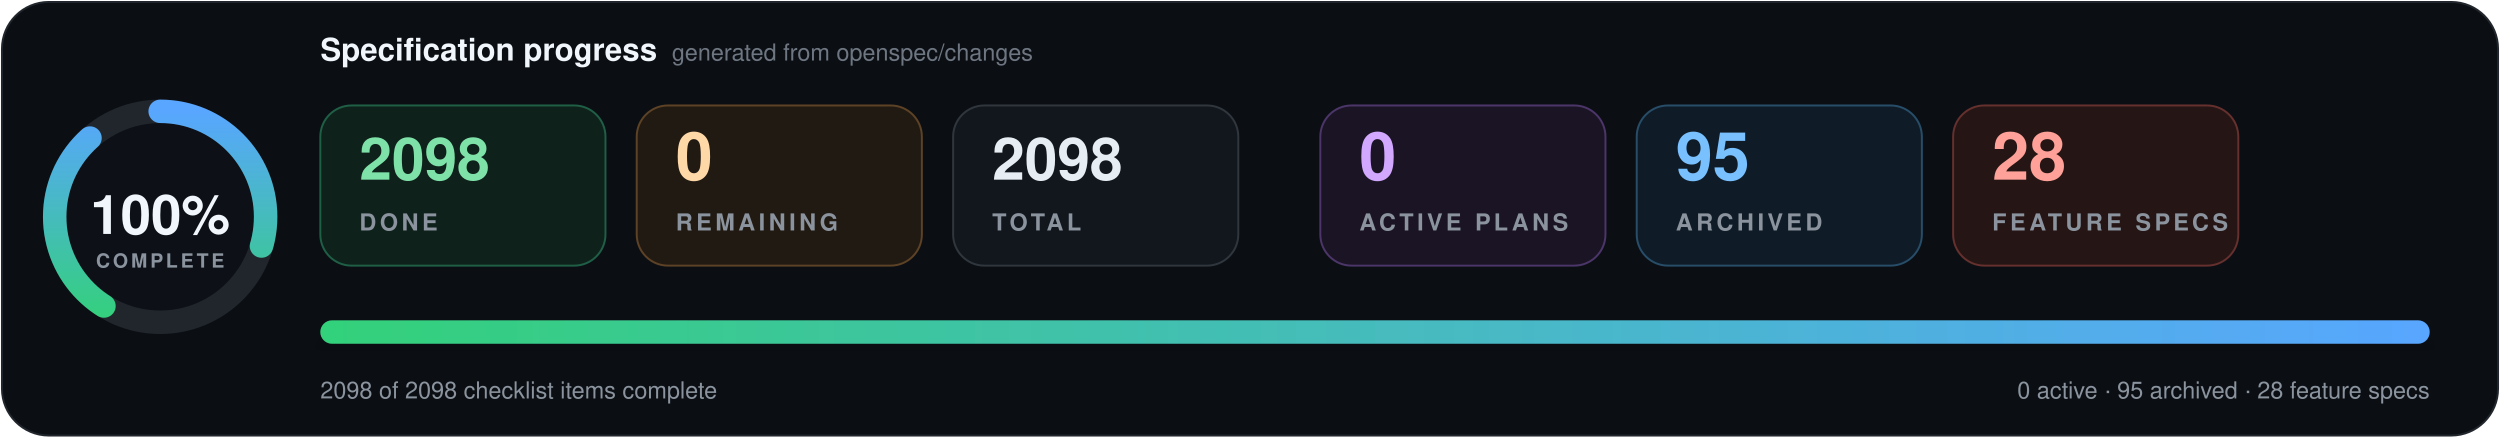
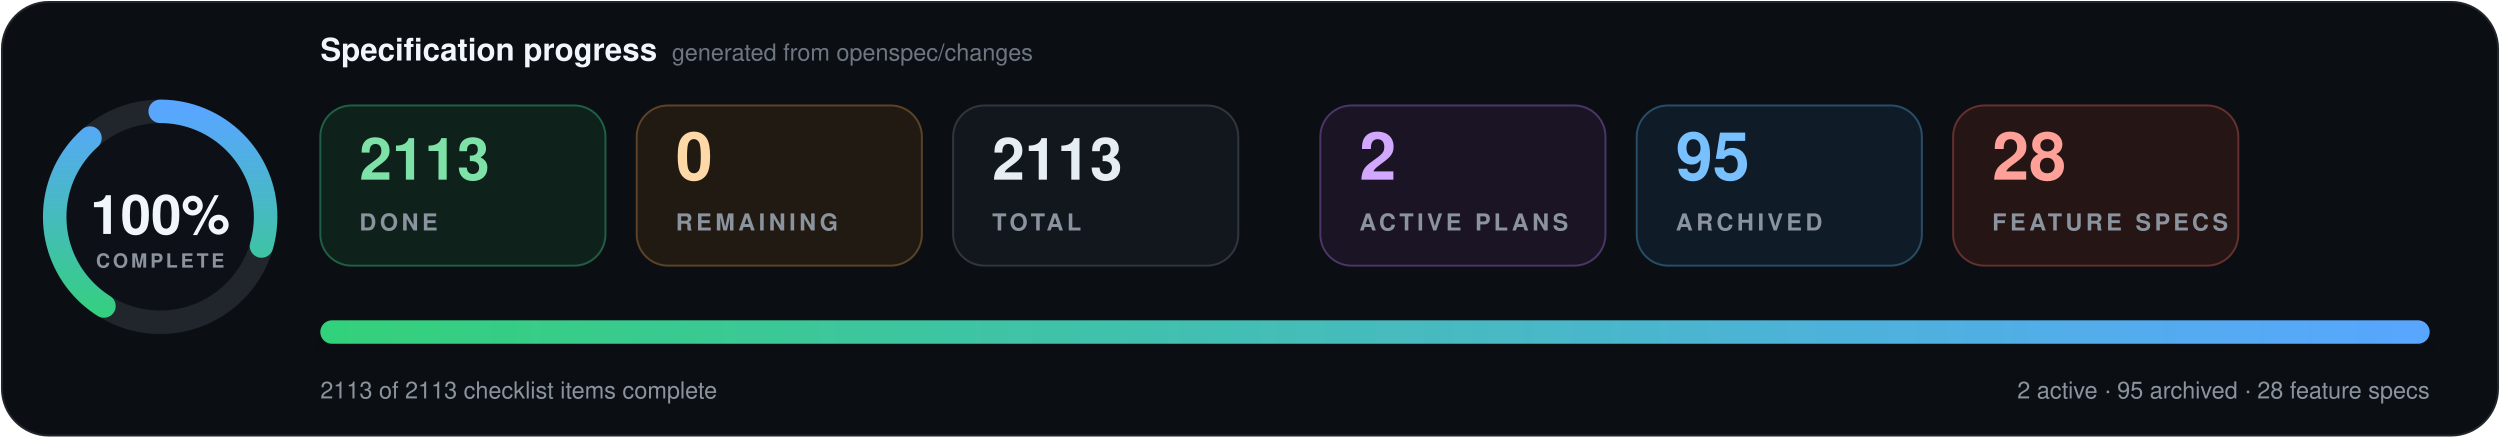
- <svg xmlns="http://www.w3.org/2000/svg" data-cache-version="1788368006" width="1280" height="224" viewBox="0 0 1280 224" role="img" aria-labelledby="title description" font-family="system-ui, -apple-system, BlinkMacSystemFont, 'Segoe UI', Helvetica, Arial, sans-serif" font-variant-numeric="tabular-nums">
+ <svg xmlns="http://www.w3.org/2000/svg" data-cache-version="1788369658" width="1280" height="224" viewBox="0 0 1280 224" role="img" aria-labelledby="title description" font-family="system-ui, -apple-system, BlinkMacSystemFont, 'Segoe UI', Helvetica, Arial, sans-serif" font-variant-numeric="tabular-nums">
  <defs>
    <linearGradient id="progress" x1="0" x2="1">
      <stop offset="0" stop-color="#33d17a" />
      <stop offset="1" stop-color="#58a6ff" />
    </linearGradient>
    <filter id="shadow" x="-10%" y="-20%" width="120%" height="150%">
      <feDropShadow dx="0" dy="7" stdDeviation="9" flood-color="#000" flood-opacity=".28" />
    </filter>
  </defs>
  <rect x="1" y="1" width="1278" height="222" rx="24" fill="#0b0f14" stroke="#21262d" />
  <g transform="translate(82 111)">
    <circle r="54" fill="#0d1117" stroke="#21262d" stroke-width="12" />
    <circle r="54" fill="none" stroke="url(#progress)" stroke-width="12" stroke-linecap="round" pathLength="100" stroke-dasharray="100 100" transform="rotate(-90)" />
    <text y="-1" text-anchor="middle" dominant-baseline="middle" fill="#f0f6fc" font-size="28" font-weight="800">100%</text>
    <text y="26" text-anchor="middle" fill="#8b949e" font-size="10" font-weight="700" letter-spacing="1.5">COMPLETE</text>
  </g>
  <text x="164" y="31" fill="#f0f6fc" font-size="16" font-weight="750">Specification progress</text>
  <text x="344" y="31" fill="#6e7681" font-size="12">generated from openspec/changes</text>
  <g transform="translate(164 54)">
    <rect width="146" height="82" rx="16" fill="#0f211b" stroke="#1f5f46" />
-     <text x="20" y="38" fill="#7ee2a8" font-size="30" font-weight="750">2098</text>
+     <text x="20" y="38" fill="#7ee2a8" font-size="30" font-weight="750">2113</text>
    <text x="20" y="64" fill="#8b949e" font-size="12" font-weight="700" letter-spacing="1.8">DONE</text>
  </g>
  <g transform="translate(326 54)">
    <rect width="146" height="82" rx="16" fill="#211a13" stroke="#5d4225" />
    <text x="20" y="38" fill="#ffd8a8" font-size="34" font-weight="750">0</text>
    <text x="20" y="64" fill="#8b949e" font-size="12" font-weight="700" letter-spacing="1.8">REMAINING</text>
  </g>
  <g transform="translate(488 54)">
    <rect width="146" height="82" rx="16" fill="#12171d" stroke="#30363d" />
-     <text x="20" y="38" fill="#e6edf3" font-size="30" font-weight="750">2098</text>
+     <text x="20" y="38" fill="#e6edf3" font-size="30" font-weight="750">2113</text>
    <text x="20" y="64" fill="#8b949e" font-size="12" font-weight="700" letter-spacing="1.8">TOTAL</text>
  </g>
  <g transform="translate(676 54)">
    <rect width="146" height="82" rx="16" fill="#1a1424" stroke="#4c3569" />
-     <text x="20" y="38" fill="#d2a8ff" font-size="34" font-weight="750">0</text>
+     <text x="20" y="38" fill="#d2a8ff" font-size="34" font-weight="750">2</text>
    <text x="20" y="64" fill="#8b949e" font-size="12" font-weight="700" letter-spacing="1.8">ACTIVE PLANS</text>
  </g>
  <g transform="translate(838 54)">
    <rect width="146" height="82" rx="16" fill="#0f1c27" stroke="#274d69" />
    <text x="20" y="38" fill="#79c0ff" font-size="34" font-weight="750">95</text>
    <text x="20" y="64" fill="#8b949e" font-size="12" font-weight="700" letter-spacing="1.8">ARCHIVED</text>
  </g>
  <g transform="translate(1000 54)">
    <rect width="146" height="82" rx="16" fill="#251514" stroke="#65302d" />
    <text x="20" y="38" fill="#ffa198" font-size="34" font-weight="750">28</text>
    <text x="20" y="64" fill="#8b949e" font-size="12" font-weight="700" letter-spacing="1.8">FEATURE SPECS</text>
  </g>
  <g filter="url(#shadow)">
    <rect x="164" y="164" width="1080" height="12" rx="6" fill="#1b2128" />
    <rect x="164" y="164" width="1080" height="12" rx="6" fill="url(#progress)" />
  </g>
-   <text x="164" y="204" fill="#8b949e" font-size="12">2098 of 2098 checklist items complete</text>
-   <text x="1244" y="204" text-anchor="end" fill="#8b949e" font-size="12">0 active · 95 archived · 28 feature specs</text>
+   <text x="164" y="204" fill="#8b949e" font-size="12">2113 of 2113 checklist items complete</text>
+   <text x="1244" y="204" text-anchor="end" fill="#8b949e" font-size="12">2 active · 95 archived · 28 feature specs</text>
</svg>
